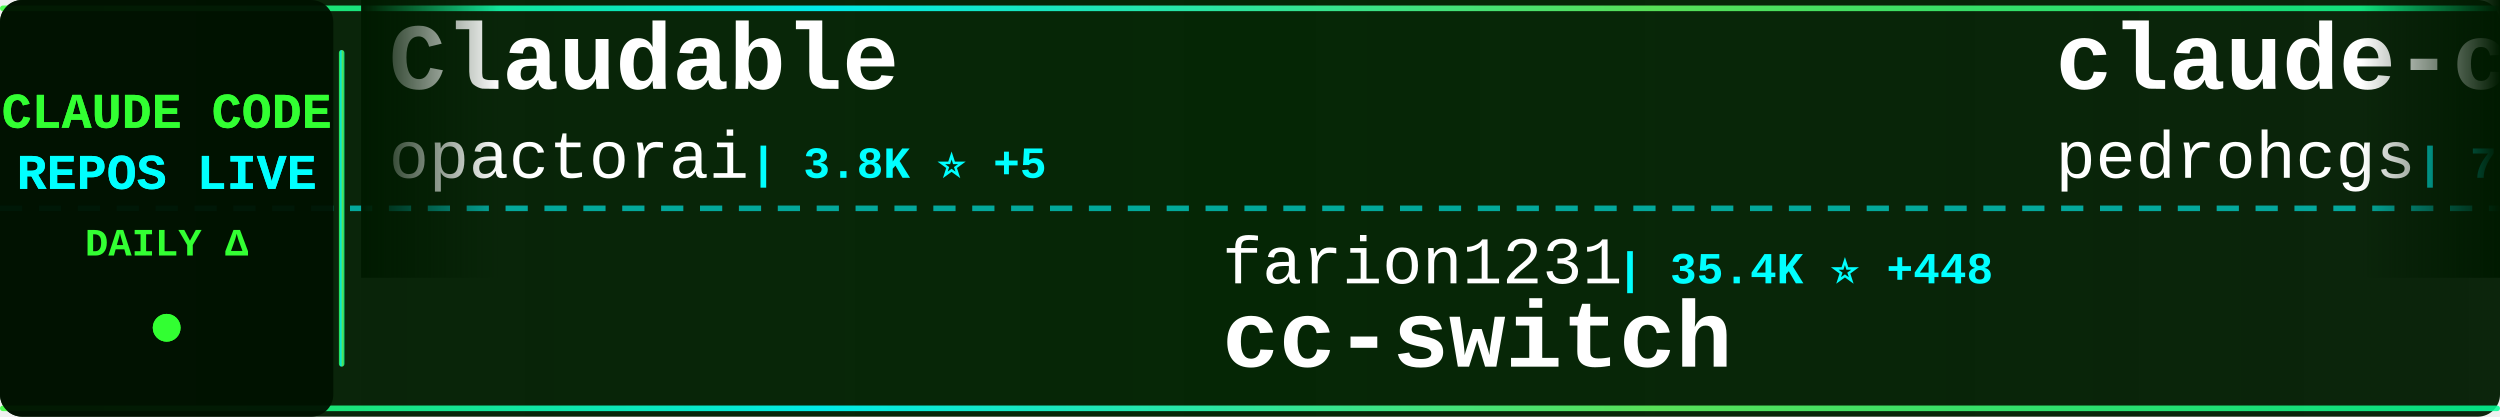
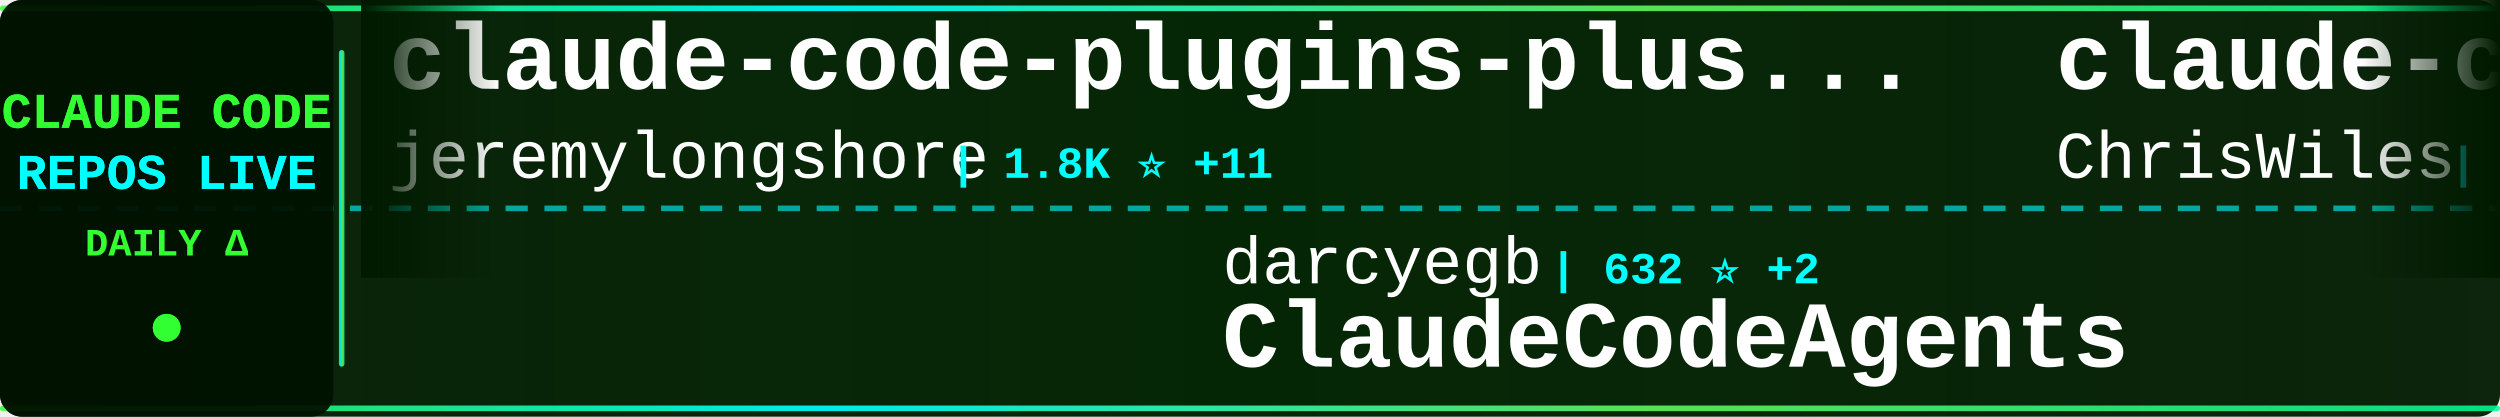
<svg xmlns="http://www.w3.org/2000/svg" width="900" height="150">
  <defs>
    <linearGradient id="tickerBg" x1="0%" y1="0%" x2="100%" y2="0%">
      <stop offset="0%" style="stop-color:#001a00;stop-opacity:0.95" />
      <stop offset="50%" style="stop-color:#002200;stop-opacity:0.98" />
      <stop offset="100%" style="stop-color:#001a00;stop-opacity:0.95" />
    </linearGradient>
    <linearGradient id="borderGrad" x1="0%" y1="0%" x2="100%" y2="0%">
      <stop offset="0%" style="stop-color:#33ff33;stop-opacity:0.85">
        <animate attributeName="stop-opacity" values="0.85;1;0.85" dur="2s" repeatCount="indefinite" />
      </stop>
      <stop offset="33%" style="stop-color:#00ffff;stop-opacity:0.9">
        <animate attributeName="stop-opacity" values="0.9;1;0.9" dur="2.2s" repeatCount="indefinite" />
      </stop>
      <stop offset="66%" style="stop-color:#66ff66;stop-opacity:0.85">
        <animate attributeName="stop-opacity" values="0.85;1;0.85" dur="1.8s" repeatCount="indefinite" />
      </stop>
      <stop offset="100%" style="stop-color:#00ff99;stop-opacity:0.85">
        <animate attributeName="stop-opacity" values="0.85;1;0.85" dur="2s" repeatCount="indefinite" />
      </stop>
    </linearGradient>
    <filter id="textGlow">
      <feGaussianBlur stdDeviation="0.1" result="coloredBlur" />
      <feMerge>
        <feMergeNode in="coloredBlur" />
        <feMergeNode in="SourceGraphic" />
      </feMerge>
    </filter>
    <filter id="metricGlow">
      <feGaussianBlur stdDeviation="0.2" result="coloredBlur" />
      <feMerge>
        <feMergeNode in="coloredBlur" />
        <feMergeNode in="SourceGraphic" />
      </feMerge>
    </filter>
    <linearGradient id="leftFade" x1="0%" y1="0%" x2="100%" y2="0%">
      <stop offset="0%" style="stop-color:#001a00;stop-opacity:1" />
      <stop offset="100%" style="stop-color:#001a00;stop-opacity:0" />
    </linearGradient>
    <linearGradient id="rightFade" x1="0%" y1="0%" x2="100%" y2="0%">
      <stop offset="0%" style="stop-color:#001a00;stop-opacity:0" />
      <stop offset="100%" style="stop-color:#001a00;stop-opacity:1" />
    </linearGradient>
  </defs>
  <rect width="900" height="150" fill="url(#tickerBg)" rx="8" />
  <rect x="0" y="2" width="900" height="2" fill="url(#borderGrad)" rx="1" />
  <rect x="0" y="146" width="900" height="2" fill="url(#borderGrad)" rx="1" />
  <line x1="0" y1="75" x2="900" y2="75" stroke="#00ffff" stroke-width="2" stroke-dasharray="8 6" opacity="0.6" />
  <rect x="0" y="0" width="120" height="150" fill="#001100" opacity="0.95" rx="8" />
  <text x="60" y="46" font-family="'Courier New', monospace" font-size="18" font-weight="bold" fill="#33ff33" text-anchor="middle" filter="url(#textGlow)">
    CLAUDE CODE
  </text>
  <text x="60" y="68" font-family="'Courier New', monospace" font-size="18" font-weight="bold" fill="#00ffff" text-anchor="middle" filter="url(#textGlow)">
    REPOS LIVE
  </text>
  <text x="60" y="92" font-family="'Courier New', monospace" font-size="14" font-weight="bold" fill="#33ff33" text-anchor="middle">
    DAILY Δ
  </text>
  <circle cx="60" cy="118" r="5" fill="#33ff33" filter="url(#metricGlow)">
    <animate attributeName="r" values="4;6;4" dur="1.5s" repeatCount="indefinite" />
    <animate attributeName="opacity" values="0.6;1;0.6" dur="1.5s" repeatCount="indefinite" />
  </circle>
  <rect x="122" y="18" width="2" height="114" fill="url(#borderGrad)" rx="1" />
  <clipPath id="tickerClip">
    <rect x="130" y="0" width="770" height="150" />
  </clipPath>
  <g clip-path="url(#tickerClip)">
    <g id="tickerItems">
      <animateTransform attributeName="transform" attributeType="XML" type="translate" from="0 0" to="-3000 0" dur="54s" repeatCount="indefinite" />
      <g transform="translate(0, 0)">
-         <text x="140" y="32" font-family="'Courier New', monospace" font-size="34" font-weight="bold" fill="#ffffff">Claudable</text>
-         <text x="140" y="64" font-family="'Courier New', monospace" font-size="24" font-weight="normal" fill="#ffffff" opacity="1.0">opactorai</text>
-         <text x="270" y="64" font-family="'Courier New', monospace" font-size="16" font-weight="bold" fill="#00ffff"> | 3.8K ⭐ +5</text>
+         <text x="140" y="32" font-family="'Courier New', monospace" font-size="34" font-weight="bold" fill="#ffffff">claude-code-plugins-plus...</text>
+         <text x="140" y="64" font-family="'Courier New', monospace" font-size="24" font-weight="normal" fill="#ffffff" opacity="1.0">jeremylongshore</text>
+         <text x="342" y="64" font-family="'Courier New', monospace" font-size="16" font-weight="bold" fill="#00ffff"> | 1.8K ⭐ +11</text>
      </g>
      <g transform="translate(300, 0)">
-         <text x="140" y="102" font-family="'Courier New', monospace" font-size="24" font-weight="normal" fill="#ffffff" opacity="1.0">farion1231</text>
-         <text x="282" y="102" font-family="'Courier New', monospace" font-size="16" font-weight="bold" fill="#00ffff"> | 35.4K ⭐ +448</text>
-         <text x="140" y="132" font-family="'Courier New', monospace" font-size="34" font-weight="bold" fill="#ffffff">cc-switch</text>
+         <text x="140" y="102" font-family="'Courier New', monospace" font-size="24" font-weight="normal" fill="#ffffff" opacity="1.0">darcyegb</text>
+         <text x="258" y="102" font-family="'Courier New', monospace" font-size="16" font-weight="bold" fill="#00ffff"> | 632 ⭐ +2</text>
+         <text x="140" y="132" font-family="'Courier New', monospace" font-size="34" font-weight="bold" fill="#ffffff">ClaudeCodeAgents</text>
      </g>
      <g transform="translate(600, 0)">
-         <text x="140" y="32" font-family="'Courier New', monospace" font-size="34" font-weight="bold" fill="#ffffff">claude-code-my-workflow</text>
-         <text x="140" y="64" font-family="'Courier New', monospace" font-size="24" font-weight="normal" fill="#ffffff" opacity="1.0">pedrohcgs</text>
-         <text x="270" y="64" font-family="'Courier New', monospace" font-size="16" font-weight="bold" fill="#00ffff"> | 798 ⭐ +10</text>
+         <text x="140" y="32" font-family="'Courier New', monospace" font-size="34" font-weight="bold" fill="#ffffff">claude-code-showcase</text>
+         <text x="140" y="64" font-family="'Courier New', monospace" font-size="24" font-weight="normal" fill="#ffffff" opacity="1.0">ChrisWiles</text>
+         <text x="282" y="64" font-family="'Courier New', monospace" font-size="16" font-weight="bold" fill="#00ffff"> | 5.6K ⭐ +10</text>
      </g>
      <g transform="translate(900, 0)">
-         <text x="140" y="102" font-family="'Courier New', monospace" font-size="24" font-weight="normal" fill="#ffffff" opacity="1.0">anomalyco</text>
-         <text x="270" y="102" font-family="'Courier New', monospace" font-size="16" font-weight="bold" fill="#00ffff"> | 132.5K ⭐ +543</text>
-         <text x="140" y="132" font-family="'Courier New', monospace" font-size="34" font-weight="bold" fill="#ffffff">opencode</text>
+         <text x="140" y="102" font-family="'Courier New', monospace" font-size="24" font-weight="normal" fill="#ffffff" opacity="1.0">obra</text>
+         <text x="210" y="102" font-family="'Courier New', monospace" font-size="16" font-weight="bold" fill="#00ffff"> | 124.6K ⭐ +2.8K</text>
+         <text x="140" y="132" font-family="'Courier New', monospace" font-size="34" font-weight="bold" fill="#ffffff">superpowers</text>
      </g>
      <g transform="translate(1200, 0)">
-         <text x="140" y="32" font-family="'Courier New', monospace" font-size="34" font-weight="bold" fill="#ffffff">claude-code-hooks-master...</text>
-         <text x="140" y="64" font-family="'Courier New', monospace" font-size="24" font-weight="normal" fill="#ffffff" opacity="1.0">disler</text>
-         <text x="234" y="64" font-family="'Courier New', monospace" font-size="16" font-weight="bold" fill="#00ffff"> | 3.4K ⭐ +7</text>
+         <text x="140" y="32" font-family="'Courier New', monospace" font-size="34" font-weight="bold" fill="#ffffff">claude-code.nvim</text>
+         <text x="140" y="64" font-family="'Courier New', monospace" font-size="24" font-weight="normal" fill="#ffffff" opacity="1.0">greggh</text>
+         <text x="234" y="64" font-family="'Courier New', monospace" font-size="16" font-weight="bold" fill="#00ffff"> | 2.0K ⭐ +3</text>
      </g>
      <g transform="translate(1500, 0)">
-         <text x="140" y="102" font-family="'Courier New', monospace" font-size="24" font-weight="normal" fill="#ffffff" opacity="1.0">davila7</text>
-         <text x="246" y="102" font-family="'Courier New', monospace" font-size="16" font-weight="bold" fill="#00ffff"> | 23.8K ⭐ +46</text>
-         <text x="140" y="132" font-family="'Courier New', monospace" font-size="34" font-weight="bold" fill="#ffffff">claude-code-templates</text>
+         <text x="140" y="102" font-family="'Courier New', monospace" font-size="24" font-weight="normal" fill="#ffffff" opacity="1.0">shareAI-lab</text>
+         <text x="294" y="102" font-family="'Courier New', monospace" font-size="16" font-weight="bold" fill="#00ffff"> | 43.6K ⭐ +1.3K</text>
+         <text x="140" y="132" font-family="'Courier New', monospace" font-size="34" font-weight="bold" fill="#ffffff">learn-claude-code</text>
      </g>
      <g transform="translate(1800, 0)">
-         <text x="140" y="32" font-family="'Courier New', monospace" font-size="34" font-weight="bold" fill="#ffffff">claude-code-sub-agents</text>
-         <text x="140" y="64" font-family="'Courier New', monospace" font-size="24" font-weight="normal" fill="#ffffff" opacity="1.0">lst97</text>
-         <text x="222" y="64" font-family="'Courier New', monospace" font-size="16" font-weight="bold" fill="#00ffff"> | 1.5K ⭐</text>
+         <text x="140" y="32" font-family="'Courier New', monospace" font-size="34" font-weight="bold" fill="#ffffff">CLIProxyAPI</text>
+         <text x="140" y="64" font-family="'Courier New', monospace" font-size="24" font-weight="normal" fill="#ffffff" opacity="1.0">router-for-me</text>
+         <text x="318" y="64" font-family="'Courier New', monospace" font-size="16" font-weight="bold" fill="#00ffff"> | 21.3K ⭐ +316</text>
      </g>
      <g transform="translate(2100, 0)">
-         <text x="140" y="102" font-family="'Courier New', monospace" font-size="24" font-weight="normal" fill="#ffffff" opacity="1.0">ding113</text>
-         <text x="246" y="102" font-family="'Courier New', monospace" font-size="16" font-weight="bold" fill="#00ffff"> | 2.2K ⭐ +19</text>
-         <text x="140" y="132" font-family="'Courier New', monospace" font-size="34" font-weight="bold" fill="#ffffff">claude-code-hub</text>
+         <text x="140" y="102" font-family="'Courier New', monospace" font-size="24" font-weight="normal" fill="#ffffff" opacity="1.0">jqueryscript</text>
+         <text x="306" y="102" font-family="'Courier New', monospace" font-size="16" font-weight="bold" fill="#00ffff"> | 226 ⭐ +3</text>
+         <text x="140" y="132" font-family="'Courier New', monospace" font-size="34" font-weight="bold" fill="#ffffff">awesome-claude-code</text>
      </g>
      <g transform="translate(2400, 0)">
-         <text x="140" y="32" font-family="'Courier New', monospace" font-size="34" font-weight="bold" fill="#ffffff">claude-code-viewer</text>
-         <text x="140" y="64" font-family="'Courier New', monospace" font-size="24" font-weight="normal" fill="#ffffff" opacity="1.0">d-kimuson</text>
-         <text x="270" y="64" font-family="'Courier New', monospace" font-size="16" font-weight="bold" fill="#00ffff"> | 1.0K ⭐</text>
+         <text x="140" y="32" font-family="'Courier New', monospace" font-size="34" font-weight="bold" fill="#ffffff">Claude-Code-Remote</text>
+         <text x="140" y="64" font-family="'Courier New', monospace" font-size="24" font-weight="normal" fill="#ffffff" opacity="1.0">JessyTsui</text>
+         <text x="270" y="64" font-family="'Courier New', monospace" font-size="16" font-weight="bold" fill="#00ffff"> | 1.2K ⭐ +3</text>
      </g>
      <g transform="translate(2700, 0)">
-         <text x="140" y="102" font-family="'Courier New', monospace" font-size="24" font-weight="normal" fill="#ffffff" opacity="1.0">alirezarezvani</text>
-         <text x="330" y="102" font-family="'Courier New', monospace" font-size="16" font-weight="bold" fill="#00ffff"> | 657 ⭐ +6</text>
-         <text x="140" y="132" font-family="'Courier New', monospace" font-size="34" font-weight="bold" fill="#ffffff">claude-code-tresor</text>
+         <text x="140" y="102" font-family="'Courier New', monospace" font-size="24" font-weight="normal" fill="#ffffff" opacity="1.0">pedrohcgs</text>
+         <text x="270" y="102" font-family="'Courier New', monospace" font-size="16" font-weight="bold" fill="#00ffff"> | 798 ⭐ +10</text>
+         <text x="140" y="132" font-family="'Courier New', monospace" font-size="34" font-weight="bold" fill="#ffffff">claude-code-my-workflow</text>
      </g>
      <g transform="translate(3000, 0)">
-         <text x="140" y="32" font-family="'Courier New', monospace" font-size="34" font-weight="bold" fill="#ffffff">Claudable</text>
-         <text x="140" y="64" font-family="'Courier New', monospace" font-size="24" font-weight="normal" fill="#ffffff" opacity="1.0">opactorai</text>
-         <text x="270" y="64" font-family="'Courier New', monospace" font-size="16" font-weight="bold" fill="#00ffff"> | 3.8K ⭐ +5</text>
+         <text x="140" y="32" font-family="'Courier New', monospace" font-size="34" font-weight="bold" fill="#ffffff">claude-code-plugins-plus...</text>
+         <text x="140" y="64" font-family="'Courier New', monospace" font-size="24" font-weight="normal" fill="#ffffff" opacity="1.0">jeremylongshore</text>
+         <text x="342" y="64" font-family="'Courier New', monospace" font-size="16" font-weight="bold" fill="#00ffff"> | 1.8K ⭐ +11</text>
      </g>
      <g transform="translate(3300, 0)">
-         <text x="140" y="102" font-family="'Courier New', monospace" font-size="24" font-weight="normal" fill="#ffffff" opacity="1.0">farion1231</text>
-         <text x="282" y="102" font-family="'Courier New', monospace" font-size="16" font-weight="bold" fill="#00ffff"> | 35.4K ⭐ +448</text>
-         <text x="140" y="132" font-family="'Courier New', monospace" font-size="34" font-weight="bold" fill="#ffffff">cc-switch</text>
+         <text x="140" y="102" font-family="'Courier New', monospace" font-size="24" font-weight="normal" fill="#ffffff" opacity="1.0">darcyegb</text>
+         <text x="258" y="102" font-family="'Courier New', monospace" font-size="16" font-weight="bold" fill="#00ffff"> | 632 ⭐ +2</text>
+         <text x="140" y="132" font-family="'Courier New', monospace" font-size="34" font-weight="bold" fill="#ffffff">ClaudeCodeAgents</text>
      </g>
      <g transform="translate(3600, 0)">
-         <text x="140" y="32" font-family="'Courier New', monospace" font-size="34" font-weight="bold" fill="#ffffff">claude-code-my-workflow</text>
-         <text x="140" y="64" font-family="'Courier New', monospace" font-size="24" font-weight="normal" fill="#ffffff" opacity="1.0">pedrohcgs</text>
-         <text x="270" y="64" font-family="'Courier New', monospace" font-size="16" font-weight="bold" fill="#00ffff"> | 798 ⭐ +10</text>
+         <text x="140" y="32" font-family="'Courier New', monospace" font-size="34" font-weight="bold" fill="#ffffff">claude-code-showcase</text>
+         <text x="140" y="64" font-family="'Courier New', monospace" font-size="24" font-weight="normal" fill="#ffffff" opacity="1.0">ChrisWiles</text>
+         <text x="282" y="64" font-family="'Courier New', monospace" font-size="16" font-weight="bold" fill="#00ffff"> | 5.6K ⭐ +10</text>
      </g>
      <g transform="translate(3900, 0)">
-         <text x="140" y="102" font-family="'Courier New', monospace" font-size="24" font-weight="normal" fill="#ffffff" opacity="1.0">anomalyco</text>
-         <text x="270" y="102" font-family="'Courier New', monospace" font-size="16" font-weight="bold" fill="#00ffff"> | 132.5K ⭐ +543</text>
-         <text x="140" y="132" font-family="'Courier New', monospace" font-size="34" font-weight="bold" fill="#ffffff">opencode</text>
+         <text x="140" y="102" font-family="'Courier New', monospace" font-size="24" font-weight="normal" fill="#ffffff" opacity="1.0">obra</text>
+         <text x="210" y="102" font-family="'Courier New', monospace" font-size="16" font-weight="bold" fill="#00ffff"> | 124.6K ⭐ +2.8K</text>
+         <text x="140" y="132" font-family="'Courier New', monospace" font-size="34" font-weight="bold" fill="#ffffff">superpowers</text>
      </g>
    </g>
  </g>
  <rect x="130" y="0" width="50" height="100" fill="url(#leftFade)" />
  <rect x="850" y="0" width="50" height="100" fill="url(#rightFade)" />
</svg>
